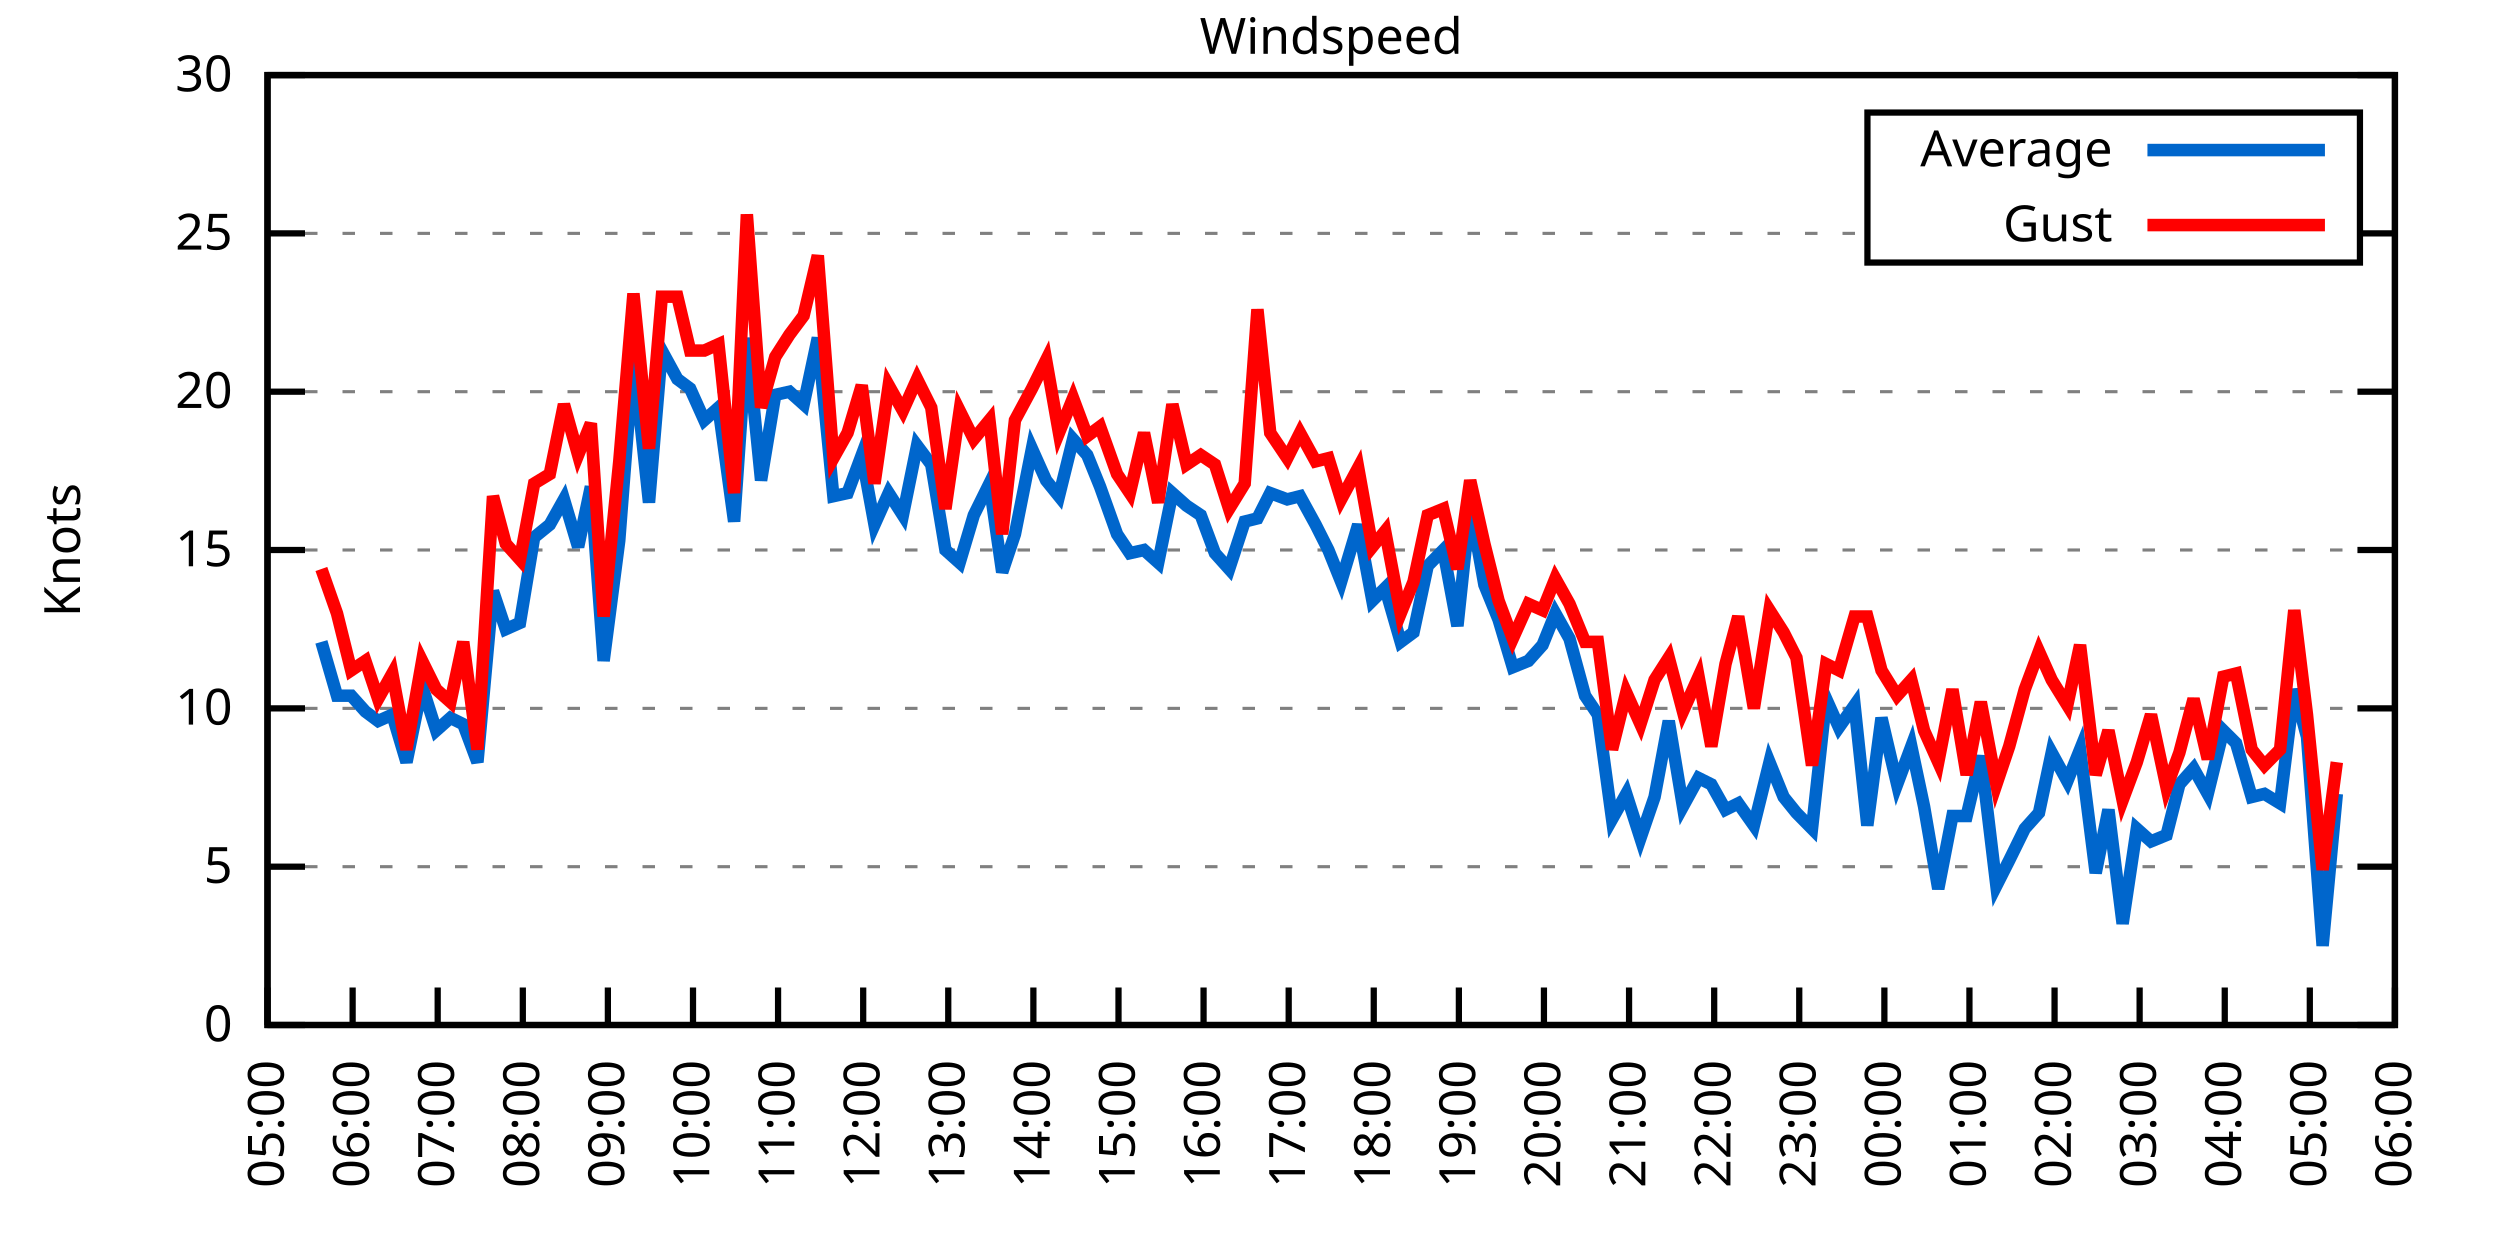
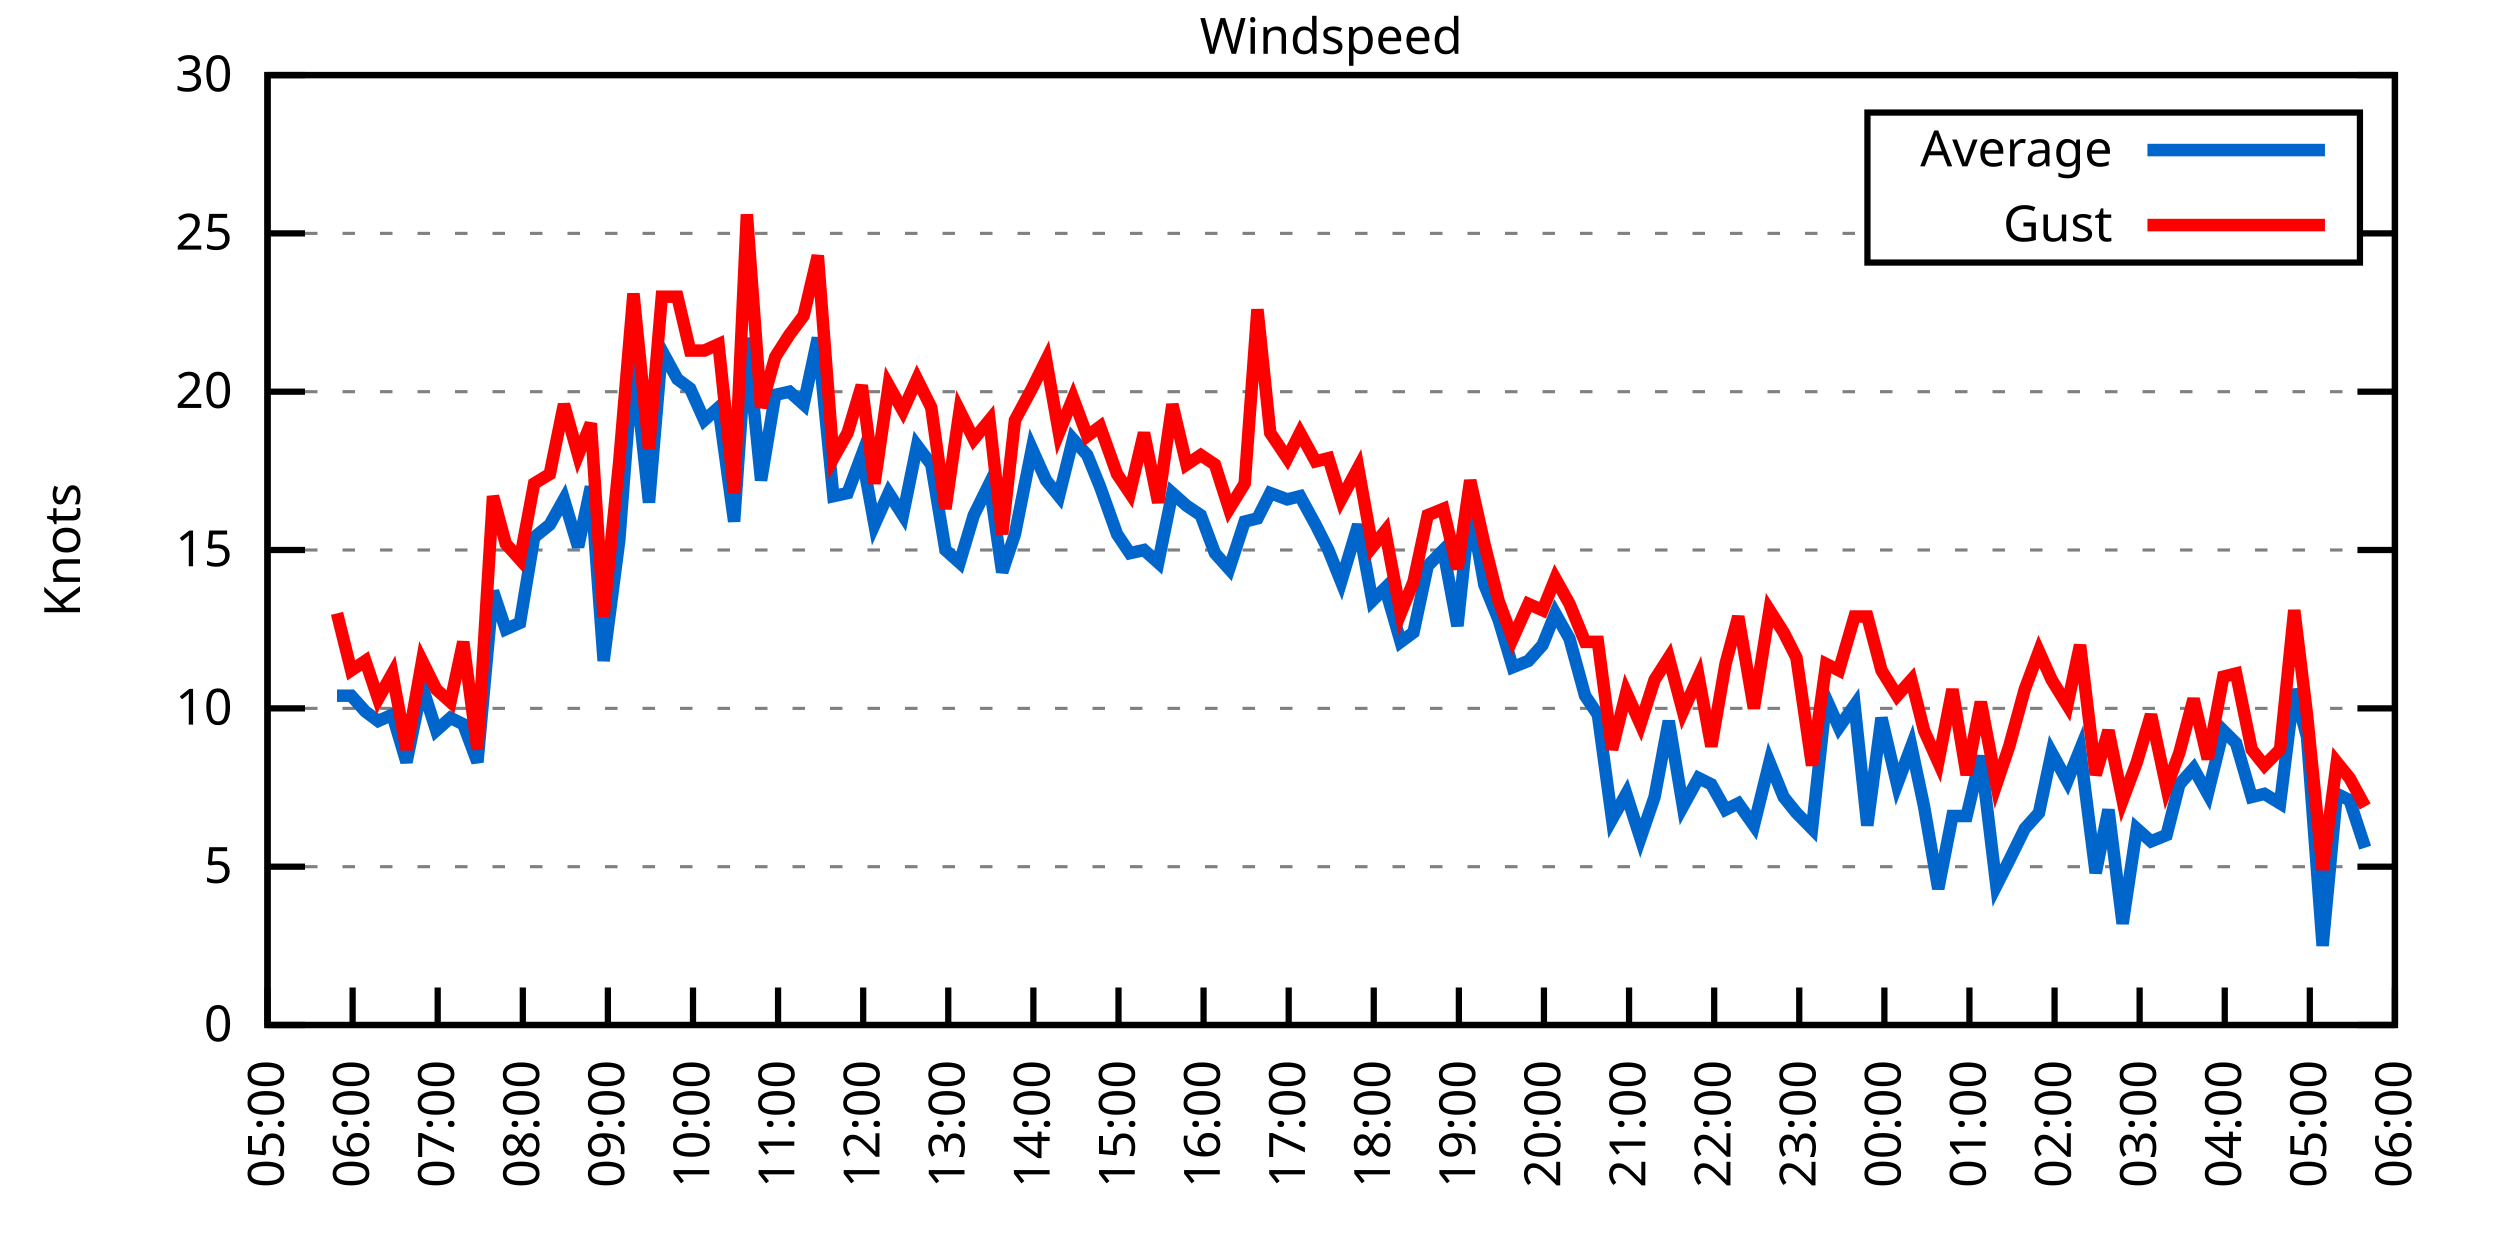
<svg xmlns="http://www.w3.org/2000/svg" xmlns:xlink="http://www.w3.org/1999/xlink" width="400" height="200" viewBox="0 0 400 200">
  <g id="gnuplot_canvas">
    <rect x="0" y="0" width="400" height="200" fill="none" />
    <defs>
      <circle id="gpDot" r="0.5" stroke-width="0.5" stroke="currentColor" />
      <path id="gpPt0" stroke-width="0.333" stroke="currentColor" d="M-1,0 h2 M0,-1 v2" />
      <path id="gpPt1" stroke-width="0.333" stroke="currentColor" d="M-1,-1 L1,1 M1,-1 L-1,1" />
      <path id="gpPt2" stroke-width="0.333" stroke="currentColor" d="M-1,0 L1,0 M0,-1 L0,1 M-1,-1 L1,1 M-1,1 L1,-1" />
      <rect id="gpPt3" stroke-width="0.333" stroke="currentColor" x="-1" y="-1" width="2" height="2" />
      <rect id="gpPt4" stroke-width="0.333" stroke="currentColor" fill="currentColor" x="-1" y="-1" width="2" height="2" />
      <circle id="gpPt5" stroke-width="0.333" stroke="currentColor" cx="0" cy="0" r="1" />
      <use xlink:href="#gpPt5" id="gpPt6" fill="currentColor" stroke="none" />
      <path id="gpPt7" stroke-width="0.333" stroke="currentColor" d="M0,-1.33 L-1.33,0.67 L1.33,0.67 z" />
      <use xlink:href="#gpPt7" id="gpPt8" fill="currentColor" stroke="none" />
      <use xlink:href="#gpPt7" id="gpPt9" stroke="currentColor" transform="rotate(180)" />
      <use xlink:href="#gpPt9" id="gpPt10" fill="currentColor" stroke="none" />
      <use xlink:href="#gpPt3" id="gpPt11" stroke="currentColor" transform="rotate(45)" />
      <use xlink:href="#gpPt11" id="gpPt12" fill="currentColor" stroke="none" />
      <path id="gpPt13" stroke-width="0.333" stroke="currentColor" d="M0,1.330 L1.265,0.411 L0.782,-1.067 L-0.782,-1.076 L-1.265,0.411 z" />
      <use xlink:href="#gpPt13" id="gpPt14" fill="currentColor" stroke="none" />
      <filter id="textbox" filterUnits="objectBoundingBox" x="0" y="0" height="1" width="1">
        <feFlood flood-color="white" flood-opacity="1" result="bgnd" />
        <feComposite in="SourceGraphic" in2="bgnd" operator="atop" />
      </filter>
      <filter id="greybox" filterUnits="objectBoundingBox" x="0" y="0" height="1" width="1">
        <feFlood flood-color="lightgrey" flood-opacity="1" result="grey" />
        <feComposite in="SourceGraphic" in2="grey" operator="atop" />
      </filter>
    </defs>
    <g fill="none" color="white" stroke="currentColor" stroke-width="1.00" stroke-linecap="butt" stroke-linejoin="miter">
</g>
    <g fill="none" color="black" stroke="currentColor" stroke-width="1.00" stroke-linecap="butt" stroke-linejoin="miter">
      <g stroke="none" shape-rendering="crispEdges">
        <polygon fill="rgb(255, 255, 255)" points="42.80,164.00 383.18,164.00 383.18,12.02 42.80,12.02 " />
      </g>
    </g>
    <g fill="none" color="black" stroke="currentColor" stroke-width="1.00" stroke-linecap="butt" stroke-linejoin="miter">
</g>
    <g fill="none" color="black" stroke="black" stroke-width="0.50" stroke-linecap="butt" stroke-linejoin="miter">
</g>
    <g fill="none" color="gray" stroke="currentColor" stroke-width="0.50" stroke-linecap="butt" stroke-linejoin="miter">
      <path stroke="gray" stroke-dasharray="2,4" class="gridline" d="M42.80,164.00 L383.19,164.00  " />
    </g>
    <g fill="none" color="gray" stroke="gray" stroke-width="1.00" stroke-linecap="butt" stroke-linejoin="miter">
</g>
    <g fill="none" color="black" stroke="currentColor" stroke-width="1.00" stroke-linecap="butt" stroke-linejoin="miter">
      <path stroke="black" d="M42.80,164.00 L48.80,164.00 M383.19,164.00 L377.19,164.00  " />
      <g transform="translate(37.20,166.60)" stroke="none" fill="black" font-family="Sans" font-size="8.00" text-anchor="end">
        <text>
          <tspan font-family="Sans"> 0</tspan>
        </text>
      </g>
    </g>
    <g fill="none" color="black" stroke="currentColor" stroke-width="1.00" stroke-linecap="butt" stroke-linejoin="miter">
</g>
    <g fill="none" color="black" stroke="black" stroke-width="0.50" stroke-linecap="butt" stroke-linejoin="miter">
</g>
    <g fill="none" color="gray" stroke="currentColor" stroke-width="0.50" stroke-linecap="butt" stroke-linejoin="miter">
      <path stroke="gray" stroke-dasharray="2,4" class="gridline" d="M42.80,138.67 L383.19,138.67  " />
    </g>
    <g fill="none" color="gray" stroke="gray" stroke-width="1.00" stroke-linecap="butt" stroke-linejoin="miter">
</g>
    <g fill="none" color="black" stroke="currentColor" stroke-width="1.00" stroke-linecap="butt" stroke-linejoin="miter">
      <path stroke="black" d="M42.80,138.67 L48.80,138.67 M383.19,138.67 L377.19,138.67  " />
      <g transform="translate(37.20,141.27)" stroke="none" fill="black" font-family="Sans" font-size="8.00" text-anchor="end">
        <text>
          <tspan font-family="Sans"> 5</tspan>
        </text>
      </g>
    </g>
    <g fill="none" color="black" stroke="currentColor" stroke-width="1.00" stroke-linecap="butt" stroke-linejoin="miter">
</g>
    <g fill="none" color="black" stroke="black" stroke-width="0.50" stroke-linecap="butt" stroke-linejoin="miter">
</g>
    <g fill="none" color="gray" stroke="currentColor" stroke-width="0.50" stroke-linecap="butt" stroke-linejoin="miter">
      <path stroke="gray" stroke-dasharray="2,4" class="gridline" d="M42.80,113.34 L383.19,113.34  " />
    </g>
    <g fill="none" color="gray" stroke="gray" stroke-width="1.00" stroke-linecap="butt" stroke-linejoin="miter">
</g>
    <g fill="none" color="black" stroke="currentColor" stroke-width="1.00" stroke-linecap="butt" stroke-linejoin="miter">
      <path stroke="black" d="M42.80,113.34 L48.80,113.34 M383.19,113.34 L377.19,113.34  " />
      <g transform="translate(37.20,115.94)" stroke="none" fill="black" font-family="Sans" font-size="8.00" text-anchor="end">
        <text>
          <tspan font-family="Sans"> 10</tspan>
        </text>
      </g>
    </g>
    <g fill="none" color="black" stroke="currentColor" stroke-width="1.00" stroke-linecap="butt" stroke-linejoin="miter">
</g>
    <g fill="none" color="black" stroke="black" stroke-width="0.50" stroke-linecap="butt" stroke-linejoin="miter">
</g>
    <g fill="none" color="gray" stroke="currentColor" stroke-width="0.50" stroke-linecap="butt" stroke-linejoin="miter">
      <path stroke="gray" stroke-dasharray="2,4" class="gridline" d="M42.80,88.00 L383.19,88.00  " />
    </g>
    <g fill="none" color="gray" stroke="gray" stroke-width="1.00" stroke-linecap="butt" stroke-linejoin="miter">
</g>
    <g fill="none" color="black" stroke="currentColor" stroke-width="1.00" stroke-linecap="butt" stroke-linejoin="miter">
      <path stroke="black" d="M42.80,88.00 L48.80,88.00 M383.19,88.00 L377.19,88.00  " />
      <g transform="translate(37.20,90.60)" stroke="none" fill="black" font-family="Sans" font-size="8.00" text-anchor="end">
        <text>
          <tspan font-family="Sans"> 15</tspan>
        </text>
      </g>
    </g>
    <g fill="none" color="black" stroke="currentColor" stroke-width="1.00" stroke-linecap="butt" stroke-linejoin="miter">
</g>
    <g fill="none" color="black" stroke="black" stroke-width="0.50" stroke-linecap="butt" stroke-linejoin="miter">
</g>
    <g fill="none" color="gray" stroke="currentColor" stroke-width="0.50" stroke-linecap="butt" stroke-linejoin="miter">
      <path stroke="gray" stroke-dasharray="2,4" class="gridline" d="M42.80,62.67 L383.19,62.67  " />
    </g>
    <g fill="none" color="gray" stroke="gray" stroke-width="1.00" stroke-linecap="butt" stroke-linejoin="miter">
</g>
    <g fill="none" color="black" stroke="currentColor" stroke-width="1.00" stroke-linecap="butt" stroke-linejoin="miter">
      <path stroke="black" d="M42.80,62.67 L48.80,62.67 M383.19,62.67 L377.19,62.67  " />
      <g transform="translate(37.20,65.27)" stroke="none" fill="black" font-family="Sans" font-size="8.00" text-anchor="end">
        <text>
          <tspan font-family="Sans"> 20</tspan>
        </text>
      </g>
    </g>
    <g fill="none" color="black" stroke="currentColor" stroke-width="1.00" stroke-linecap="butt" stroke-linejoin="miter">
</g>
    <g fill="none" color="black" stroke="black" stroke-width="0.50" stroke-linecap="butt" stroke-linejoin="miter">
</g>
    <g fill="none" color="gray" stroke="currentColor" stroke-width="0.50" stroke-linecap="butt" stroke-linejoin="miter">
      <path stroke="gray" stroke-dasharray="2,4" class="gridline" d="M42.80,37.34 L298.79,37.34 M377.59,37.34 L383.19,37.34  " />
    </g>
    <g fill="none" color="gray" stroke="gray" stroke-width="1.00" stroke-linecap="butt" stroke-linejoin="miter">
</g>
    <g fill="none" color="black" stroke="currentColor" stroke-width="1.00" stroke-linecap="butt" stroke-linejoin="miter">
      <path stroke="black" d="M42.80,37.34 L48.80,37.34 M383.19,37.34 L377.19,37.34  " />
      <g transform="translate(37.20,39.94)" stroke="none" fill="black" font-family="Sans" font-size="8.00" text-anchor="end">
        <text>
          <tspan font-family="Sans"> 25</tspan>
        </text>
      </g>
    </g>
    <g fill="none" color="black" stroke="currentColor" stroke-width="1.00" stroke-linecap="butt" stroke-linejoin="miter">
</g>
    <g fill="none" color="black" stroke="black" stroke-width="0.50" stroke-linecap="butt" stroke-linejoin="miter">
</g>
    <g fill="none" color="gray" stroke="currentColor" stroke-width="0.50" stroke-linecap="butt" stroke-linejoin="miter">
      <path stroke="gray" stroke-dasharray="2,4" class="gridline" d="M42.80,12.01 L383.19,12.01  " />
    </g>
    <g fill="none" color="gray" stroke="gray" stroke-width="1.00" stroke-linecap="butt" stroke-linejoin="miter">
</g>
    <g fill="none" color="black" stroke="currentColor" stroke-width="1.00" stroke-linecap="butt" stroke-linejoin="miter">
      <path stroke="black" d="M42.80,12.01 L48.80,12.01 M383.19,12.01 L377.19,12.01  " />
      <g transform="translate(37.20,14.61)" stroke="none" fill="black" font-family="Sans" font-size="8.00" text-anchor="end">
        <text>
          <tspan font-family="Sans"> 30</tspan>
        </text>
      </g>
    </g>
    <g fill="none" color="black" stroke="currentColor" stroke-width="1.00" stroke-linecap="butt" stroke-linejoin="miter">
      <path stroke="black" d="M42.80,164.00 L42.80,158.00  " />
      <g transform="translate(45.40,169.60) rotate(270.00)" stroke="none" fill="black" font-family="Sans" font-size="8.00" text-anchor="end">
        <text>
          <tspan font-family="Sans">05:00</tspan>
        </text>
      </g>
    </g>
    <g fill="none" color="black" stroke="currentColor" stroke-width="1.00" stroke-linecap="butt" stroke-linejoin="miter">
      <path stroke="black" d="M56.42,164.00 L56.42,158.00  " />
      <g transform="translate(59.02,169.60) rotate(270.00)" stroke="none" fill="black" font-family="Sans" font-size="8.00" text-anchor="end">
        <text>
          <tspan font-family="Sans">06:00</tspan>
        </text>
      </g>
    </g>
    <g fill="none" color="black" stroke="currentColor" stroke-width="1.00" stroke-linecap="butt" stroke-linejoin="miter">
      <path stroke="black" d="M70.03,164.00 L70.03,158.00  " />
      <g transform="translate(72.63,169.60) rotate(270.00)" stroke="none" fill="black" font-family="Sans" font-size="8.00" text-anchor="end">
        <text>
          <tspan font-family="Sans">07:00</tspan>
        </text>
      </g>
    </g>
    <g fill="none" color="black" stroke="currentColor" stroke-width="1.00" stroke-linecap="butt" stroke-linejoin="miter">
      <path stroke="black" d="M83.65,164.00 L83.65,158.00  " />
      <g transform="translate(86.25,169.60) rotate(270.00)" stroke="none" fill="black" font-family="Sans" font-size="8.00" text-anchor="end">
        <text>
          <tspan font-family="Sans">08:00</tspan>
        </text>
      </g>
    </g>
    <g fill="none" color="black" stroke="currentColor" stroke-width="1.00" stroke-linecap="butt" stroke-linejoin="miter">
      <path stroke="black" d="M97.26,164.00 L97.26,158.00  " />
      <g transform="translate(99.86,169.60) rotate(270.00)" stroke="none" fill="black" font-family="Sans" font-size="8.00" text-anchor="end">
        <text>
          <tspan font-family="Sans">09:00</tspan>
        </text>
      </g>
    </g>
    <g fill="none" color="black" stroke="currentColor" stroke-width="1.00" stroke-linecap="butt" stroke-linejoin="miter">
      <path stroke="black" d="M110.88,164.00 L110.88,158.00  " />
      <g transform="translate(113.48,169.60) rotate(270.00)" stroke="none" fill="black" font-family="Sans" font-size="8.00" text-anchor="end">
        <text>
          <tspan font-family="Sans">10:00</tspan>
        </text>
      </g>
    </g>
    <g fill="none" color="black" stroke="currentColor" stroke-width="1.00" stroke-linecap="butt" stroke-linejoin="miter">
      <path stroke="black" d="M124.49,164.00 L124.49,158.00  " />
      <g transform="translate(127.09,169.60) rotate(270.00)" stroke="none" fill="black" font-family="Sans" font-size="8.00" text-anchor="end">
        <text>
          <tspan font-family="Sans">11:00</tspan>
        </text>
      </g>
    </g>
    <g fill="none" color="black" stroke="currentColor" stroke-width="1.00" stroke-linecap="butt" stroke-linejoin="miter">
      <path stroke="black" d="M138.11,164.00 L138.11,158.00  " />
      <g transform="translate(140.71,169.60) rotate(270.00)" stroke="none" fill="black" font-family="Sans" font-size="8.00" text-anchor="end">
        <text>
          <tspan font-family="Sans">12:00</tspan>
        </text>
      </g>
    </g>
    <g fill="none" color="black" stroke="currentColor" stroke-width="1.00" stroke-linecap="butt" stroke-linejoin="miter">
      <path stroke="black" d="M151.72,164.00 L151.72,158.00  " />
      <g transform="translate(154.32,169.60) rotate(270.00)" stroke="none" fill="black" font-family="Sans" font-size="8.00" text-anchor="end">
        <text>
          <tspan font-family="Sans">13:00</tspan>
        </text>
      </g>
    </g>
    <g fill="none" color="black" stroke="currentColor" stroke-width="1.00" stroke-linecap="butt" stroke-linejoin="miter">
      <path stroke="black" d="M165.34,164.00 L165.34,158.00  " />
      <g transform="translate(167.94,169.60) rotate(270.00)" stroke="none" fill="black" font-family="Sans" font-size="8.00" text-anchor="end">
        <text>
          <tspan font-family="Sans">14:00</tspan>
        </text>
      </g>
    </g>
    <g fill="none" color="black" stroke="currentColor" stroke-width="1.00" stroke-linecap="butt" stroke-linejoin="miter">
      <path stroke="black" d="M178.96,164.00 L178.96,158.00  " />
      <g transform="translate(181.56,169.60) rotate(270.00)" stroke="none" fill="black" font-family="Sans" font-size="8.00" text-anchor="end">
        <text>
          <tspan font-family="Sans">15:00</tspan>
        </text>
      </g>
    </g>
    <g fill="none" color="black" stroke="currentColor" stroke-width="1.00" stroke-linecap="butt" stroke-linejoin="miter">
      <path stroke="black" d="M192.57,164.00 L192.57,158.00  " />
      <g transform="translate(195.17,169.60) rotate(270.00)" stroke="none" fill="black" font-family="Sans" font-size="8.00" text-anchor="end">
        <text>
          <tspan font-family="Sans">16:00</tspan>
        </text>
      </g>
    </g>
    <g fill="none" color="black" stroke="currentColor" stroke-width="1.00" stroke-linecap="butt" stroke-linejoin="miter">
      <path stroke="black" d="M206.19,164.00 L206.19,158.00  " />
      <g transform="translate(208.79,169.60) rotate(270.00)" stroke="none" fill="black" font-family="Sans" font-size="8.00" text-anchor="end">
        <text>
          <tspan font-family="Sans">17:00</tspan>
        </text>
      </g>
    </g>
    <g fill="none" color="black" stroke="currentColor" stroke-width="1.00" stroke-linecap="butt" stroke-linejoin="miter">
      <path stroke="black" d="M219.80,164.00 L219.80,158.00  " />
      <g transform="translate(222.40,169.60) rotate(270.00)" stroke="none" fill="black" font-family="Sans" font-size="8.00" text-anchor="end">
        <text>
          <tspan font-family="Sans">18:00</tspan>
        </text>
      </g>
    </g>
    <g fill="none" color="black" stroke="currentColor" stroke-width="1.00" stroke-linecap="butt" stroke-linejoin="miter">
      <path stroke="black" d="M233.42,164.00 L233.42,158.00  " />
      <g transform="translate(236.02,169.60) rotate(270.00)" stroke="none" fill="black" font-family="Sans" font-size="8.00" text-anchor="end">
        <text>
          <tspan font-family="Sans">19:00</tspan>
        </text>
      </g>
    </g>
    <g fill="none" color="black" stroke="currentColor" stroke-width="1.00" stroke-linecap="butt" stroke-linejoin="miter">
      <path stroke="black" d="M247.03,164.00 L247.03,158.00  " />
      <g transform="translate(249.63,169.60) rotate(270.00)" stroke="none" fill="black" font-family="Sans" font-size="8.00" text-anchor="end">
        <text>
          <tspan font-family="Sans">20:00</tspan>
        </text>
      </g>
    </g>
    <g fill="none" color="black" stroke="currentColor" stroke-width="1.00" stroke-linecap="butt" stroke-linejoin="miter">
      <path stroke="black" d="M260.65,164.00 L260.65,158.00  " />
      <g transform="translate(263.25,169.60) rotate(270.00)" stroke="none" fill="black" font-family="Sans" font-size="8.00" text-anchor="end">
        <text>
          <tspan font-family="Sans">21:00</tspan>
        </text>
      </g>
    </g>
    <g fill="none" color="black" stroke="currentColor" stroke-width="1.00" stroke-linecap="butt" stroke-linejoin="miter">
      <path stroke="black" d="M274.27,164.00 L274.27,158.00  " />
      <g transform="translate(276.87,169.60) rotate(270.00)" stroke="none" fill="black" font-family="Sans" font-size="8.00" text-anchor="end">
        <text>
          <tspan font-family="Sans">22:00</tspan>
        </text>
      </g>
    </g>
    <g fill="none" color="black" stroke="currentColor" stroke-width="1.00" stroke-linecap="butt" stroke-linejoin="miter">
      <path stroke="black" d="M287.88,164.00 L287.88,158.00  " />
      <g transform="translate(290.48,169.60) rotate(270.00)" stroke="none" fill="black" font-family="Sans" font-size="8.00" text-anchor="end">
        <text>
          <tspan font-family="Sans">23:00</tspan>
        </text>
      </g>
    </g>
    <g fill="none" color="black" stroke="currentColor" stroke-width="1.00" stroke-linecap="butt" stroke-linejoin="miter">
      <path stroke="black" d="M301.50,164.00 L301.50,158.00  " />
      <g transform="translate(304.10,169.60) rotate(270.00)" stroke="none" fill="black" font-family="Sans" font-size="8.00" text-anchor="end">
        <text>
          <tspan font-family="Sans">00:00</tspan>
        </text>
      </g>
    </g>
    <g fill="none" color="black" stroke="currentColor" stroke-width="1.00" stroke-linecap="butt" stroke-linejoin="miter">
      <path stroke="black" d="M315.11,164.00 L315.11,158.00  " />
      <g transform="translate(317.71,169.60) rotate(270.00)" stroke="none" fill="black" font-family="Sans" font-size="8.00" text-anchor="end">
        <text>
          <tspan font-family="Sans">01:00</tspan>
        </text>
      </g>
    </g>
    <g fill="none" color="black" stroke="currentColor" stroke-width="1.00" stroke-linecap="butt" stroke-linejoin="miter">
      <path stroke="black" d="M328.73,164.00 L328.73,158.00  " />
      <g transform="translate(331.33,169.60) rotate(270.00)" stroke="none" fill="black" font-family="Sans" font-size="8.00" text-anchor="end">
        <text>
          <tspan font-family="Sans">02:00</tspan>
        </text>
      </g>
    </g>
    <g fill="none" color="black" stroke="currentColor" stroke-width="1.00" stroke-linecap="butt" stroke-linejoin="miter">
      <path stroke="black" d="M342.34,164.00 L342.34,158.00  " />
      <g transform="translate(344.94,169.60) rotate(270.00)" stroke="none" fill="black" font-family="Sans" font-size="8.00" text-anchor="end">
        <text>
          <tspan font-family="Sans">03:00</tspan>
        </text>
      </g>
    </g>
    <g fill="none" color="black" stroke="currentColor" stroke-width="1.00" stroke-linecap="butt" stroke-linejoin="miter">
      <path stroke="black" d="M355.96,164.00 L355.96,158.00  " />
      <g transform="translate(358.56,169.60) rotate(270.00)" stroke="none" fill="black" font-family="Sans" font-size="8.00" text-anchor="end">
        <text>
          <tspan font-family="Sans">04:00</tspan>
        </text>
      </g>
    </g>
    <g fill="none" color="black" stroke="currentColor" stroke-width="1.00" stroke-linecap="butt" stroke-linejoin="miter">
      <path stroke="black" d="M369.57,164.00 L369.57,158.00  " />
      <g transform="translate(372.17,169.60) rotate(270.00)" stroke="none" fill="black" font-family="Sans" font-size="8.00" text-anchor="end">
        <text>
          <tspan font-family="Sans">05:00</tspan>
        </text>
      </g>
    </g>
    <g fill="none" color="black" stroke="currentColor" stroke-width="1.00" stroke-linecap="butt" stroke-linejoin="miter">
      <path stroke="black" d="M383.19,164.00 L383.19,158.00  " />
      <g transform="translate(385.79,169.60) rotate(270.00)" stroke="none" fill="black" font-family="Sans" font-size="8.00" text-anchor="end">
        <text>
          <tspan font-family="Sans">06:00</tspan>
        </text>
      </g>
    </g>
    <g fill="none" color="black" stroke="currentColor" stroke-width="1.00" stroke-linecap="butt" stroke-linejoin="miter">
</g>
    <g fill="none" color="black" stroke="currentColor" stroke-width="1.00" stroke-linecap="butt" stroke-linejoin="miter">
      <path stroke="black" d="M42.80,12.01 L42.80,164.00 L383.19,164.00 L383.19,12.01 L42.80,12.01 Z  " />
    </g>
    <g fill="none" color="black" stroke="currentColor" stroke-width="1.00" stroke-linecap="butt" stroke-linejoin="miter">
</g>
    <g fill="none" color="black" stroke="currentColor" stroke-width="1.00" stroke-linecap="butt" stroke-linejoin="miter">
      <path stroke="black" d="M298.79,42.01 L298.79,18.01 L377.59,18.01 L377.59,42.01 L298.79,42.01 Z  " />
    </g>
    <g id="Windspeed_plot_1">
      <g fill="none" color="white" stroke="black" stroke-width="2.00" stroke-linecap="butt" stroke-linejoin="miter">
</g>
      <g fill="none" color="black" stroke="currentColor" stroke-width="2.00" stroke-linecap="butt" stroke-linejoin="miter">
        <g transform="translate(337.99,26.61)" stroke="none" fill="black" font-family="Sans" font-size="8.00" text-anchor="end">
          <text>
            <tspan font-family="Sans">Average</tspan>
          </text>
        </g>
      </g>
      <g fill="none" color="black" stroke="currentColor" stroke-width="2.00" stroke-linecap="butt" stroke-linejoin="miter">
-         <path stroke="rgb(  0, 102, 204)" d="M343.59,24.01 L371.99,24.01 M51.42,102.70 L53.92,111.31 L56.19,111.31 L58.46,113.84 L60.50,115.36 L62.77,114.35   L65.04,121.95 L67.54,109.79 L69.80,116.88 L72.07,114.86 L74.12,115.87 L76.39,121.95 L78.88,94.59 L80.92,100.67   L83.19,99.66 L85.46,85.98 L87.96,83.95 L90.23,79.90 L92.50,87.50 L94.54,77.87 L96.58,105.74 L99.08,86.49   L101.35,57.10 L103.84,80.41 L105.89,56.09 L108.38,60.65 L110.42,62.17 L112.69,67.23 L114.96,65.21 L117.46,83.45   L119.50,54.06 L121.77,76.86 L124.04,63.18 L126.31,62.67 L128.58,64.70 L130.85,54.06 L133.34,79.39 L135.61,78.89   L137.88,72.81 L139.92,83.95 L142.19,78.89 L144.46,82.43 L146.73,71.29 L149.00,74.33 L151.27,88.00 L153.54,90.03   L155.81,82.43 L158.31,77.37 L160.35,91.55 L162.39,85.47 L165.11,71.79 L167.38,76.86 L169.43,79.39 L171.69,70.27   L173.96,72.81 L176.01,77.87 L178.73,85.47 L180.77,88.51 L183.04,88.00 L185.31,90.03 L187.58,78.89 L189.85,80.91   L192.12,82.43 L194.39,88.51 L196.66,91.04 L199.15,83.45 L201.19,82.94 L203.24,78.89 L205.96,79.90 L208.00,79.39   L210.50,83.95 L212.54,88.00 L214.58,93.07 L217.31,83.95 L219.58,96.11 L221.62,94.08 L224.11,102.70 L226.16,101.18   L228.43,90.54 L230.92,88.00 L233.19,100.16 L235.23,80.91 L237.50,93.58 L239.77,99.15 L242.04,106.75 L244.54,105.74   L246.81,103.20 L248.85,98.14 L251.12,102.19 L253.61,111.31 L255.66,114.35 L257.93,131.07 L260.20,127.02 L262.47,134.11   L264.73,127.52 L267.00,115.36 L269.27,129.04 L271.77,124.48 L273.81,125.50 L276.08,129.55 L278.12,128.54 L280.62,132.08   L283.12,121.95 L285.38,127.52 L287.43,130.06 L289.92,132.59 L292.19,111.82 L294.23,116.38 L296.73,112.83 L298.77,132.08   L301.04,114.86 L303.54,125.50 L305.81,119.42 L307.85,129.04 L310.12,142.21 L312.39,130.56 L314.66,130.56 L316.93,120.94   L319.42,141.71 L321.47,137.66 L323.96,132.59 L326.23,130.06 L328.27,120.43 L330.77,124.99 L332.81,119.92 L335.31,139.68   L337.35,129.55 L339.62,147.79 L341.89,132.59 L344.16,134.62 L346.65,133.60 L348.70,125.50 L350.97,122.96 L353.24,127.02   L355.73,116.88 L357.77,118.91 L360.27,127.52 L362.31,127.02 L364.81,128.54 L367.08,110.30 L369.12,117.90 L371.62,151.33   L373.89,127.02  " />
+         <path stroke="rgb(  0, 102, 204)" d="M343.59,24.01 L371.99,24.01 M53.92,111.31 L56.19,111.31 L58.46,113.84 L60.50,115.36 L62.77,114.35 L65.04,121.95   L67.54,109.79 L69.80,116.88 L72.07,114.86 L74.12,115.87 L76.39,121.95 L78.88,94.59 L80.92,100.67 L83.19,99.66   L85.46,85.98 L87.96,83.95 L90.23,79.90 L92.50,87.50 L94.54,77.87 L96.58,105.74 L99.08,86.49 L101.35,57.10   L103.84,80.41 L105.89,56.09 L108.38,60.65 L110.42,62.17 L112.69,67.23 L114.96,65.21 L117.46,83.45 L119.50,54.06   L121.77,76.86 L124.04,63.18 L126.31,62.67 L128.58,64.70 L130.85,54.06 L133.34,79.39 L135.61,78.89 L137.88,72.81   L139.92,83.95 L142.19,78.89 L144.46,82.43 L146.73,71.29 L149.00,74.33 L151.27,88.00 L153.54,90.03 L155.81,82.43   L158.31,77.37 L160.35,91.55 L162.39,85.47 L165.11,71.79 L167.38,76.86 L169.43,79.39 L171.69,70.27 L173.96,72.81   L176.01,77.87 L178.73,85.47 L180.77,88.51 L183.04,88.00 L185.31,90.03 L187.58,78.89 L189.85,80.91 L192.12,82.43   L194.39,88.51 L196.66,91.04 L199.15,83.45 L201.19,82.94 L203.24,78.89 L205.96,79.90 L208.00,79.39 L210.50,83.95   L212.54,88.00 L214.58,93.07 L217.31,83.95 L219.58,96.11 L221.62,94.08 L224.11,102.70 L226.16,101.18 L228.43,90.54   L230.92,88.00 L233.19,100.16 L235.23,80.91 L237.50,93.58 L239.77,99.15 L242.04,106.75 L244.54,105.74 L246.81,103.20   L248.85,98.14 L251.12,102.19 L253.61,111.31 L255.66,114.35 L257.93,131.07 L260.20,127.02 L262.47,134.11 L264.73,127.52   L267.00,115.36 L269.27,129.04 L271.77,124.48 L273.81,125.50 L276.08,129.55 L278.12,128.54 L280.62,132.08 L283.12,121.95   L285.38,127.52 L287.43,130.06 L289.92,132.59 L292.19,111.82 L294.23,116.38 L296.73,112.83 L298.77,132.08 L301.04,114.86   L303.54,125.50 L305.81,119.42 L307.85,129.04 L310.12,142.21 L312.39,130.56 L314.66,130.56 L316.93,120.94 L319.42,141.71   L321.47,137.66 L323.96,132.59 L326.23,130.06 L328.27,120.43 L330.77,124.99 L332.81,119.92 L335.31,139.68 L337.35,129.55   L339.62,147.79 L341.89,132.59 L344.16,134.62 L346.65,133.60 L348.70,125.50 L350.97,122.96 L353.24,127.02 L355.73,116.88   L357.77,118.91 L360.27,127.52 L362.31,127.02 L364.81,128.54 L367.08,110.30 L369.12,117.90 L371.62,151.33 L373.89,127.02   L375.93,128.03 L378.42,135.63  " />
      </g>
    </g>
    <g id="Windspeed_plot_2">
      <g fill="none" color="black" stroke="currentColor" stroke-width="2.00" stroke-linecap="butt" stroke-linejoin="miter">
        <g transform="translate(337.99,38.61)" stroke="none" fill="black" font-family="Sans" font-size="8.00" text-anchor="end">
          <text>
            <tspan font-family="Sans">Gust</tspan>
          </text>
        </g>
      </g>
      <g fill="none" color="black" stroke="currentColor" stroke-width="2.00" stroke-linecap="butt" stroke-linejoin="miter">
-         <path stroke="rgb(255,   0,   0)" d="M343.59,36.01 L371.99,36.01 M51.42,91.04 L53.92,98.14 L56.19,107.26 L58.46,105.74 L60.50,111.82 L62.77,107.76   L65.04,119.92 L67.54,105.74 L69.80,110.30 L72.07,112.32 L74.12,102.70 L76.39,119.92 L78.88,79.39 L80.92,86.99   L83.19,89.52 L85.46,77.37 L87.96,75.85 L90.23,64.70 L92.50,72.81 L94.54,67.74 L96.58,98.64 L99.08,73.82   L101.35,46.97 L103.84,71.79 L105.89,47.47 L108.38,47.47 L110.42,56.09 L112.69,56.09 L114.96,55.07 L117.46,78.89   L119.50,34.30 L121.77,65.21 L124.04,57.10 L126.31,53.55 L128.58,50.51 L130.85,40.89 L133.34,73.31 L135.61,69.26   L137.88,61.66 L139.92,77.37 L142.19,61.66 L144.46,65.71 L146.73,60.65 L149.00,65.21 L151.27,81.42 L153.54,65.71   L155.81,70.27 L158.31,67.23 L160.35,85.47 L162.39,67.23 L165.11,62.17 L167.38,57.61 L169.43,69.26 L171.69,63.69   L173.96,69.77 L176.01,68.25 L178.73,75.85 L180.77,78.89 L183.04,69.26 L185.31,80.41 L187.58,64.70 L189.85,74.33   L192.12,72.81 L194.39,74.33 L196.66,81.42 L199.15,77.37 L201.19,49.50 L203.24,69.26 L205.96,73.31 L208.00,69.26   L210.50,73.82 L212.54,73.31 L214.58,79.90 L217.31,74.83 L219.58,87.50 L221.62,84.97 L224.11,98.14 L226.16,93.07   L228.43,82.43 L230.92,81.42 L233.19,91.04 L235.23,76.86 L237.50,86.99 L239.77,96.11 L242.04,102.19 L244.54,96.62   L246.81,97.63 L248.85,92.56 L251.12,96.62 L253.61,102.70 L255.66,102.70 L257.93,119.92 L260.20,110.80 L262.47,115.87   L264.73,108.78 L267.00,105.23 L269.27,113.84 L271.77,108.27 L273.81,119.42 L276.08,106.24 L278.12,98.64 L280.62,113.34   L283.12,97.63 L285.38,101.18 L287.43,105.23 L289.92,122.46 L292.19,106.24 L294.23,107.26 L296.73,98.64 L298.77,98.64   L301.04,107.26 L303.54,111.31 L305.81,108.78 L307.85,116.88 L310.12,121.95 L312.39,110.30 L314.66,123.98 L316.93,112.32   L319.42,125.50 L321.47,119.42 L323.96,110.30 L326.23,104.22 L328.27,108.78 L330.77,112.83 L332.81,103.20 L335.31,123.98   L337.35,116.88 L339.62,128.03 L341.89,121.95 L344.16,114.35 L346.65,126.00 L348.70,120.43 L350.97,111.82 L353.24,121.44   L355.73,108.27 L357.77,107.76 L360.27,119.92 L362.31,122.46 L364.81,119.92 L367.08,97.63 L369.12,114.35 L371.62,139.17   L373.89,121.95  " />
+         <path stroke="rgb(255,   0,   0)" d="M343.59,36.01 L371.99,36.01 M53.92,98.14 L56.19,107.26 L58.46,105.74 L60.50,111.82 L62.77,107.76 L65.04,119.92   L67.54,105.74 L69.80,110.30 L72.07,112.32 L74.12,102.70 L76.39,119.92 L78.88,79.39 L80.92,86.99 L83.19,89.52   L85.46,77.37 L87.96,75.85 L90.23,64.70 L92.50,72.81 L94.54,67.74 L96.58,98.64 L99.08,73.82 L101.35,46.97   L103.84,71.79 L105.89,47.47 L108.38,47.47 L110.42,56.09 L112.69,56.09 L114.96,55.07 L117.46,78.89 L119.50,34.30   L121.77,65.21 L124.04,57.10 L126.31,53.55 L128.58,50.51 L130.85,40.89 L133.34,73.31 L135.61,69.26 L137.88,61.66   L139.92,77.37 L142.19,61.66 L144.46,65.71 L146.73,60.65 L149.00,65.21 L151.27,81.42 L153.54,65.71 L155.81,70.27   L158.31,67.23 L160.35,85.47 L162.39,67.23 L165.11,62.17 L167.38,57.61 L169.43,69.26 L171.69,63.69 L173.96,69.77   L176.01,68.25 L178.73,75.85 L180.77,78.89 L183.04,69.26 L185.31,80.41 L187.58,64.70 L189.85,74.33 L192.12,72.81   L194.39,74.33 L196.66,81.42 L199.15,77.37 L201.19,49.50 L203.24,69.26 L205.96,73.31 L208.00,69.26 L210.50,73.82   L212.54,73.31 L214.58,79.90 L217.31,74.83 L219.58,87.50 L221.62,84.97 L224.11,98.14 L226.16,93.07 L228.43,82.43   L230.92,81.42 L233.19,91.04 L235.23,76.86 L237.50,86.99 L239.77,96.11 L242.04,102.19 L244.54,96.62 L246.81,97.63   L248.85,92.56 L251.12,96.62 L253.61,102.70 L255.66,102.70 L257.93,119.92 L260.20,110.80 L262.47,115.87 L264.73,108.78   L267.00,105.23 L269.27,113.84 L271.77,108.27 L273.81,119.42 L276.08,106.24 L278.12,98.64 L280.62,113.34 L283.12,97.63   L285.38,101.18 L287.43,105.23 L289.92,122.46 L292.19,106.24 L294.23,107.26 L296.73,98.64 L298.77,98.64 L301.04,107.26   L303.54,111.31 L305.81,108.78 L307.85,116.88 L310.12,121.95 L312.39,110.30 L314.66,123.98 L316.93,112.32 L319.42,125.50   L321.47,119.42 L323.96,110.30 L326.23,104.22 L328.27,108.78 L330.77,112.83 L332.81,103.20 L335.31,123.98 L337.35,116.88   L339.62,128.03 L341.89,121.95 L344.16,114.35 L346.65,126.00 L348.70,120.43 L350.97,111.82 L353.24,121.44 L355.73,108.27   L357.77,107.76 L360.27,119.92 L362.31,122.46 L364.81,119.92 L367.08,97.63 L369.12,114.35 L371.62,139.17 L373.89,121.95   L375.93,124.48 L378.42,129.04  " />
      </g>
    </g>
    <g fill="none" color="black" stroke="currentColor" stroke-width="2.00" stroke-linecap="butt" stroke-linejoin="miter">
</g>
    <g fill="none" color="black" stroke="black" stroke-width="1.00" stroke-linecap="butt" stroke-linejoin="miter">
</g>
    <g fill="none" color="black" stroke="currentColor" stroke-width="1.00" stroke-linecap="butt" stroke-linejoin="miter">
      <path stroke="black" d="M42.80,12.01 L42.80,164.00 L383.19,164.00 L383.19,12.01 L42.80,12.01 Z  " />
      <g transform="translate(12.80,88.01) rotate(270.00)" stroke="none" fill="black" font-family="Sans" font-size="8.00" text-anchor="middle">
        <text>
          <tspan font-family="Sans">Knots</tspan>
        </text>
      </g>
    </g>
    <g fill="none" color="black" stroke="currentColor" stroke-width="1.00" stroke-linecap="butt" stroke-linejoin="miter">
</g>
    <g fill="none" color="black" stroke="currentColor" stroke-width="1.00" stroke-linecap="butt" stroke-linejoin="miter">
      <g transform="translate(212.99,8.61)" stroke="none" fill="black" font-family="Sans" font-size="8.00" text-anchor="middle">
        <text>
          <tspan font-family="Sans">Windspeed</tspan>
        </text>
      </g>
    </g>
    <g fill="none" color="black" stroke="currentColor" stroke-width="1.00" stroke-linecap="butt" stroke-linejoin="miter">
</g>
  </g>
</svg>
